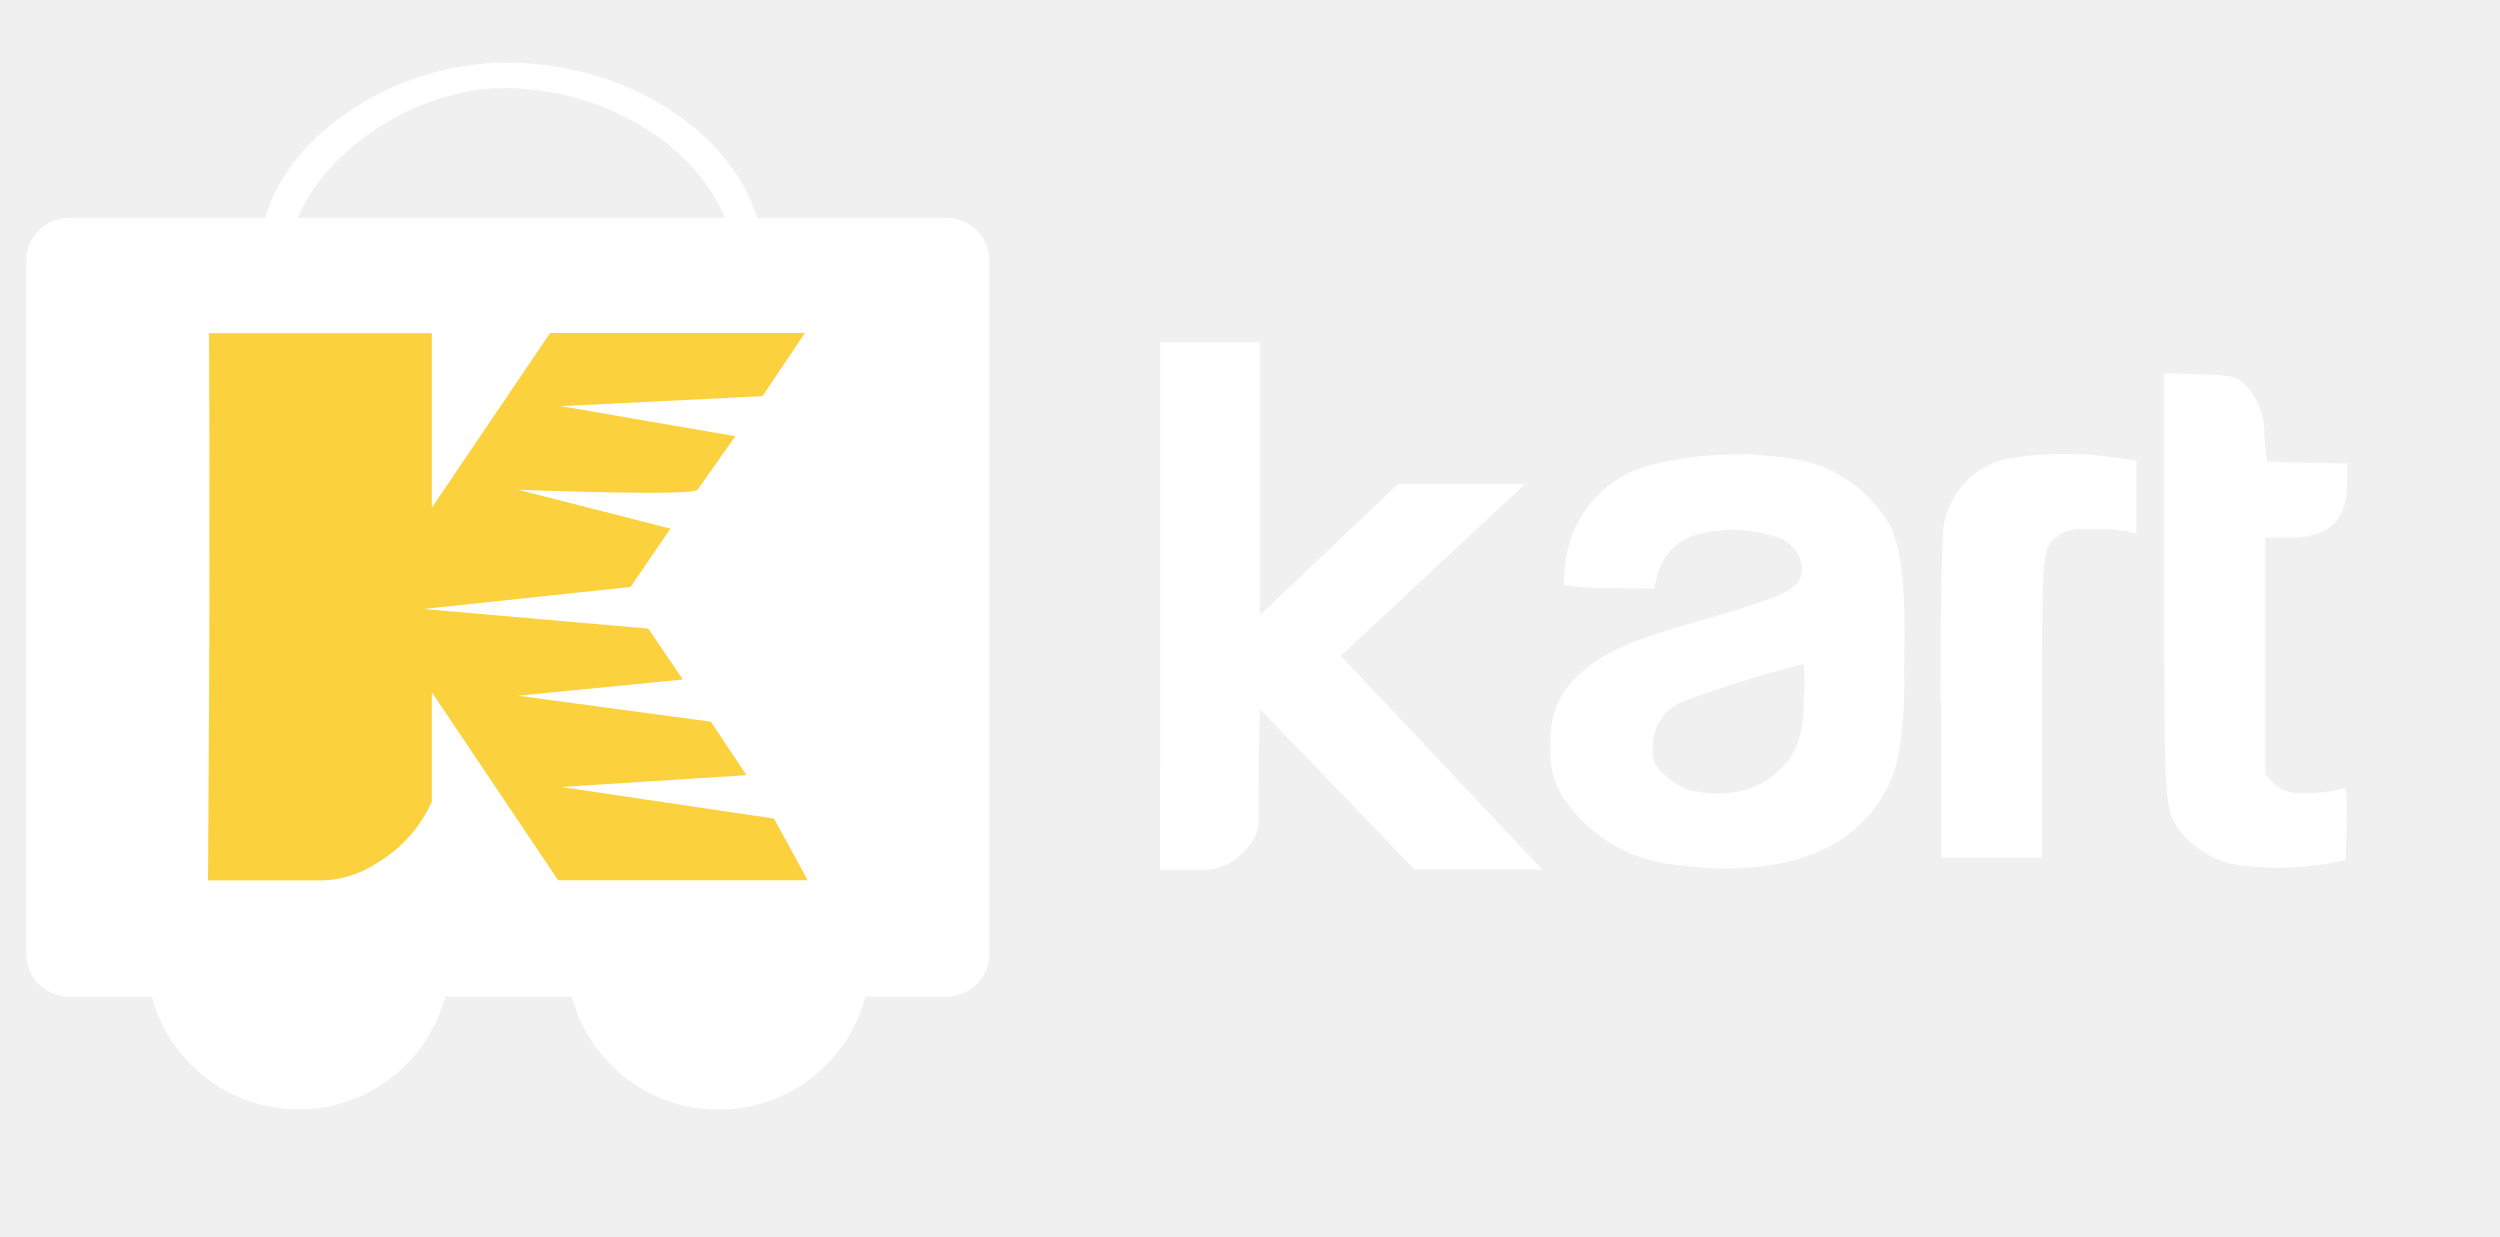
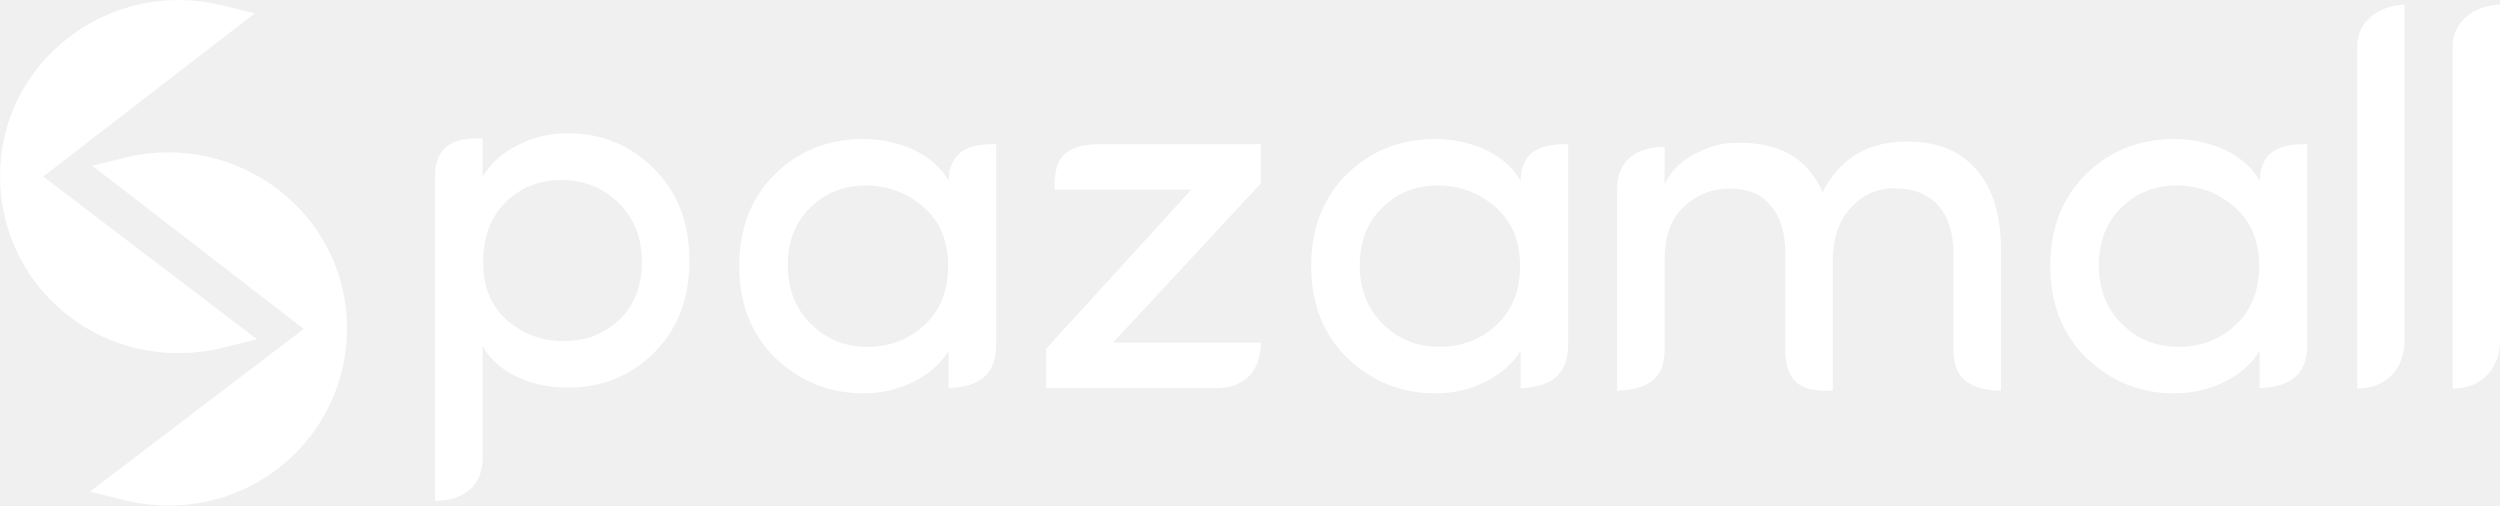
- <svg xmlns="http://www.w3.org/2000/svg" width="95" height="47" viewBox="0 0 95 47">
+ <svg xmlns="http://www.w3.org/2000/svg" xml:space="preserve" width="59.956mm" height="12.122mm" version="1.1" style="shape-rendering:geometricPrecision; text-rendering:geometricPrecision; image-rendering:optimizeQuality; fill-rule:evenodd; clip-rule:evenodd" viewBox="0 0 4702.36 950.76">
  <defs>
-     <style>
-       .cls-1 {
-         clip-path: url(#clip-KKART-43px_LOGO_New_4);
-       }
- 
-       .cls-2 {
-         fill: #ffffff;
-       }
- 
-       .cls-3 {
-         fill: #ffffff;
-       }
- 
-       .cls-4 {
-         fill: #ffffff;
-       }
- 
-       .cls-5 {
-         fill: #FBD13E;
-       }
-     </style>
-     <clipPath id="clip-KKART-43px_LOGO_New_4">
-       <rect width="95" height="47" />
-     </clipPath>
+     <style type="text/css">
+    
+     .fil0 {fill:white}
+     .fil1 {fill:white;fill-rule:nonzero}
+    
+   </style>
  </defs>
-   <g id="KKART-43px_LOGO_New_4" data-name="KKART-43px_LOGO_New – 4" class="cls-1">
-     <g id="Group_1777" data-name="Group 1777" transform="translate(-375 -2740)">
-       <g id="Group_1774" data-name="Group 1774" transform="translate(380.577 2770.622)">
-         <path id="Wheel_2_4_" class="cls-2" d="M74.549,432.09a5.767,5.767,0,1,1-5.768,5.767A5.768,5.768,0,0,1,74.549,432.09Z" transform="translate(-68.781 -432.09)" />
-         <path id="Wheel_1_4_" class="cls-2" d="M308.747,432.09a5.773,5.773,0,1,1-5.766,5.767A5.768,5.768,0,0,1,308.747,432.09Z" transform="translate(-287.022 -432.09)" />
+   <g id="Layer_x0020_1">
+     <g id="_2350981647168">
+       <g>
+         <path class="fil0" d="M65.25 332.13l396.01 301.42 -42.51 10.55c-114.26,28.35 -233.26,-2.3 -316.3,-86.56 -59.44,-60.31 -92.37,-140.55 -92.7,-225.22 -0.84,-211.84 201.41,-362.99 405.1,-312.97l42.32 10.39 -391.92 302.38z" />
+         <path id="1" class="fil1" d="M455.36 641.32l-396.01 -301.42 11.81 -15.53 396.01 301.42 -3.55 17.23 -8.26 -1.7zm11.81 -15.53l16.2 12.33 -19.75 4.9 3.55 -17.23zm-50.77 8.85l42.51 -10.55 4.71 18.93 -42.51 10.55 0 0 -4.71 -18.93zm-320.9 -70.24l13.9 -13.69 0 0 7.65 7.51 7.86 7.21 8.03 6.9 8.23 6.58 8.39 6.29 8.56 5.97 8.72 5.65 8.89 5.35 9.02 5.04 9.17 4.72 9.29 4.41 9.42 4.09 9.54 3.78 9.65 3.46 9.75 3.15 9.85 2.82 9.94 2.5 10.03 2.18 10.1 1.87 10.16 1.54 10.23 1.22 10.29 0.89 10.32 0.56 10.38 0.24 10.4 -0.09 10.42 -0.42 10.45 -0.75 10.46 -1.08 10.45 -1.41 10.46 -1.75 10.45 -2.08 10.42 -2.42 4.71 18.93 -11.02 2.56 -11.04 2.2 -11.06 1.84 -11.07 1.49 -11.06 1.15 -11.06 0.8 -11.05 0.45 -11.01 0.09 -10.99 -0.25 -10.95 -0.6 -10.9 -0.95 -10.85 -1.29 -10.78 -1.63 -10.71 -1.98 -10.64 -2.32 -10.55 -2.66 -10.46 -3 -10.36 -3.33 -10.25 -3.68 -10.13 -4.02 -10.02 -4.35 -9.87 -4.69 -9.73 -5.02 -9.58 -5.35 -9.44 -5.68 -9.27 -6.02 -9.1 -6.35 -8.93 -6.67 -8.73 -7 -8.53 -7.33 -8.33 -7.65 -8.13 -7.97 0 0zm-95.51 -232.03l19.51 -0.08 0 0 0.12 7.69 0.31 7.66 0.49 7.64 0.67 7.58 0.85 7.56 1.03 7.52 1.22 7.47 1.39 7.44 1.57 7.38 1.74 7.33 1.91 7.28 2.09 7.22 2.27 7.17 2.43 7.11 2.6 7.04 2.77 6.98 2.93 6.9 3.11 6.84 3.27 6.75 3.44 6.68 3.6 6.61 3.76 6.51 3.92 6.43 4.09 6.35 4.24 6.26 4.4 6.16 4.56 6.05 4.71 5.97 4.87 5.87 5.03 5.76 5.18 5.65 5.33 5.54 -13.9 13.69 -5.66 -5.88 -5.49 -6 -5.34 -6.12 -5.17 -6.23 -5.01 -6.33 -4.84 -6.45 -4.68 -6.54 -4.51 -6.65 -4.34 -6.74 -4.17 -6.84 -4 -6.93 -3.82 -7.02 -3.65 -7.09 -3.47 -7.19 -3.31 -7.26 -3.12 -7.34 -2.94 -7.42 -2.76 -7.48 -2.59 -7.54 -2.41 -7.62 -2.21 -7.68 -2.04 -7.73 -1.85 -7.79 -1.66 -7.85 -1.47 -7.89 -1.29 -7.94 -1.09 -7.99 -0.92 -8.02 -0.71 -8.07 -0.52 -8.09 -0.33 -8.13 -0.13 -8.16 0 0zm417.19 -322.48l-4.66 18.95 0 0 -18.53 -3.98 -18.49 -2.87 -18.39 -1.76 -18.28 -0.7 -18.13 0.35 -17.94 1.36 -17.72 2.35 -17.45 3.33 -17.17 4.27 -16.83 5.19 -16.48 6.09 -16.06 6.95 -15.63 7.8 -15.15 8.61 -14.65 9.41 -14.1 10.17 -13.51 10.93 -12.89 11.64 -12.24 12.34 -11.54 13 -10.82 13.65 -10.07 14.25 -9.25 14.85 -8.44 15.41 -7.56 15.96 -6.66 16.47 -5.73 16.96 -4.75 17.44 -3.74 17.88 -2.69 18.31 -1.62 18.71 -0.49 19.1 -19.51 0.08 0.53 -20.26 1.71 -19.88 2.86 -19.47 3.98 -19.03 5.06 -18.56 6.09 -18.06 7.1 -17.54 8.05 -16.98 8.97 -16.4 9.85 -15.79 10.7 -15.16 11.5 -14.49 12.27 -13.81 13 -13.09 13.69 -12.36 14.34 -11.59 14.96 -10.8 15.53 -9.98 16.08 -9.14 16.57 -8.27 17.05 -7.37 17.47 -6.45 17.87 -5.51 18.2 -4.53 18.53 -3.53 18.8 -2.49 19.04 -1.45 19.24 -0.36 19.4 0.75 19.52 1.87 19.6 3.04 19.64 4.22 0 0zm37.66 29.34l-42.32 -10.39 4.66 -18.95 42.32 10.39 3.63 17.2 -8.29 1.75zm4.66 -18.95l19.66 4.83 -16.03 12.37 -3.63 -17.2zm-400.21 304.13l391.92 -302.38 11.92 15.45 -391.92 302.38 -11.87 0.04 -0.05 -15.49zm0.05 15.49l-10.13 -7.71 10.08 -7.78 0.05 15.49z" />
      </g>
-       <path id="Cart_4_" class="cls-3" d="M60.13,78.152H52.983c-1.157-3.611-5.409-5.961-9.684-5.9-4.079.054-8.085,2.643-9.025,5.9H26.868A1.623,1.623,0,0,0,25.2,79.731v26.433a1.621,1.621,0,0,0,1.667,1.578H60.13a1.622,1.622,0,0,0,1.669-1.578V79.731A1.623,1.623,0,0,0,60.13,78.152Zm-8.374,0H35.518c.975-2.442,4.324-4.9,7.781-4.935C46.861,73.187,50.488,75.147,51.756,78.152Z" transform="translate(350.799 2670.13)" />
-       <g id="Group_1773" data-name="Group 1773" transform="translate(419.088 2752.997)">
-         <path id="Path_2833" data-name="Path 2833" class="cls-4" d="M1626.655,4169.593h-.364v20.046l2.228-.126a1.934,1.934,0,0,0,.939-.637c.267-.431.523-.971.523-.971l.1-4.363,5.877,6.1h4.854l-7.657-8.127,7-6.526h-4.828l-5.251,4.984v-10.377h-3.786" transform="translate(-1626.291 -4169.593)" />
-         <path id="XMLID_2_" class="cls-4" d="M274.526,217.722a5.678,5.678,0,0,1-3.99-2.723,3.014,3.014,0,0,1-.336-1.718,3.241,3.241,0,0,1,1.156-2.8c.839-.768,1.921-1.243,4.624-2.01,3.226-.914,3.729-1.188,3.767-1.919a1.321,1.321,0,0,0-.97-1.224,5.158,5.158,0,0,0-3.319,0,2.123,2.123,0,0,0-1.193,1.407l-.149.548-1.66-.018a9.92,9.92,0,0,1-1.753-.11,4.857,4.857,0,0,1,.448-2.23,4.3,4.3,0,0,1,2.872-2.339,13.366,13.366,0,0,1,5.333-.238,5.119,5.119,0,0,1,3.767,2.6c.429.969.578,2.485.5,5.556a15.315,15.315,0,0,1-.261,3.363c-.746,2.65-3.058,4.075-6.582,4.057A17.079,17.079,0,0,1,274.526,217.722Zm3.114-2.8a3.179,3.179,0,0,0,1.846-1.535,4.215,4.215,0,0,0,.317-1.882,6.782,6.782,0,0,0,0-1.352,42.362,42.362,0,0,0-4.718,1.48,1.819,1.819,0,0,0-1.007,1.681,1.067,1.067,0,0,0,.448,1.042,2.382,2.382,0,0,0,.876.567A4.225,4.225,0,0,0,277.64,214.926Zm18.348,2.814a3.663,3.663,0,0,1-1.827-1.17c-.653-.841-.653-.841-.653-9.485V199.1l1.305.037c1.1.037,1.361.073,1.641.274a2.6,2.6,0,0,1,.858,2.047l.093,1.005,1.529.037,1.529.037v.731c0,1.444-.69,2.083-2.238,2.083h-.876v8.991l.28.311a1.468,1.468,0,0,0,.727.384,5.553,5.553,0,0,0,1.921-.146c.168-.073.186.073.168,1.316l-.037,1.389-.727.146A11.36,11.36,0,0,1,295.989,217.74Zm-10.983-6.213c0-3.6.056-6.287.13-6.67a3.131,3.131,0,0,1,2.405-2.5,13.036,13.036,0,0,1,4.009-.055l.9.128V205.2l-.392-.091a7.358,7.358,0,0,0-1.305-.091c-.746,0-.988.055-1.249.238-.634.475-.634.384-.634,6.542v5.72h-3.841v-5.994Z" transform="translate(-255.357 -197.917)" />
-         <path id="Path_2836" data-name="Path 2836" class="cls-4" d="M3617.165,5825.787l-.006,3.953h1.784a2.1,2.1,0,0,0,1.406-.686,2.055,2.055,0,0,0,.553-.982v-2.352Z" transform="translate(-3617.16 -5809.688)" />
+       <g>
+         <path class="fil0" d="M587.33 618.74l-391.91 -302.38 42.31 -10.38c203.69,-50.03 405.95,101.12 405.1,312.96 -0.34,84.67 -33.26,164.92 -92.71,225.24 -83.04,84.24 -202.04,114.9 -316.29,86.54l-42.51 -10.55 396 -301.42z" />
+         <path id="1" class="fil1" d="M201.38 308.63l391.91 302.38 -11.92 15.45 -391.91 -302.38 3.64 -17.2 8.28 1.75zm-11.92 15.45l-16.03 -12.37 19.67 -4.83 -3.64 17.2zm50.6 -8.64l-42.31 10.38 -4.64 -18.95 42.31 -10.38 4.65 18.95 -0.01 0zm412.54 303.53l-19.51 -0.08 0 0 -0.49 -19.1 -1.62 -18.71 -2.69 -18.31 -3.74 -17.88 -4.75 -17.44 -5.73 -16.96 -6.65 -16.47 -7.57 -15.96 -8.43 -15.41 -9.26 -14.85 -10.06 -14.26 -10.82 -13.64 -11.55 -13 -12.24 -12.34 -12.89 -11.64 -13.51 -10.93 -14.1 -10.18 -14.64 -9.41 -15.15 -8.61 -15.64 -7.8 -16.07 -6.96 -16.46 -6.09 -16.83 -5.19 -17.17 -4.27 -17.46 -3.32 -17.72 -2.36 -17.94 -1.36 -18.13 -0.35 -18.27 0.7 -18.4 1.77 -18.49 2.87 -18.53 3.98 -4.66 -18.95 19.64 -4.22 19.6 -3.04 19.51 -1.88 19.4 -0.75 19.24 0.36 19.04 1.45 18.8 2.5 18.53 3.52 18.22 4.53 17.87 5.51 17.47 6.45 17.04 7.38 16.58 8.27 16.08 9.14 15.54 9.98 14.95 10.81 14.34 11.58 13.69 12.36 13 13.09 12.27 13.81 11.5 14.5 10.69 15.15 9.86 15.79 8.96 16.4 8.05 16.98 7.09 17.54 6.09 18.06 5.06 18.56 3.98 19.03 2.86 19.47 1.71 19.88 0.53 20.26 0 0zm-95.52 232.04l-13.9 -13.69 0 0 5.33 -5.54 5.18 -5.65 5.03 -5.76 4.87 -5.87 4.71 -5.97 4.56 -6.07 4.4 -6.16 4.24 -6.25 4.09 -6.35 3.92 -6.44 3.76 -6.52 3.6 -6.6 3.44 -6.68 3.27 -6.76 3.1 -6.84 2.95 -6.9 2.76 -6.98 2.6 -7.04 2.43 -7.1 2.26 -7.18 2.09 -7.22 1.91 -7.28 1.74 -7.34 1.57 -7.38 1.39 -7.44 1.22 -7.47 1.03 -7.51 0.85 -7.57 0.67 -7.58 0.49 -7.64 0.31 -7.66 0.12 -7.69 19.51 0.08 -0.13 8.16 -0.33 8.13 -0.52 8.09 -0.71 8.07 -0.92 8.02 -1.09 7.98 -1.29 7.94 -1.47 7.89 -1.66 7.85 -1.85 7.8 -2.04 7.73 -2.22 7.68 -2.4 7.62 -2.59 7.55 -2.76 7.48 -2.95 7.42 -3.12 7.34 -3.3 7.26 -3.47 7.18 -3.65 7.11 -3.82 7.02 -4 6.93 -4.17 6.83 -4.34 6.75 -4.51 6.64 -4.68 6.55 -4.85 6.45 -5.01 6.33 -5.17 6.23 -5.34 6.12 -5.49 6 -5.66 5.88 0 0zm-325.59 89.16l4.71 -18.93 0 0 10.42 2.42 10.45 2.08 10.45 1.75 10.46 1.42 10.45 1.07 10.45 0.75 10.42 0.42 10.4 0.09 10.38 -0.24 10.32 -0.56 10.28 -0.89 10.23 -1.22 10.17 -1.54 10.1 -1.86 10.02 -2.19 9.94 -2.5 9.85 -2.82 9.75 -3.15 9.65 -3.47 9.54 -3.77 9.42 -4.09 9.29 -4.41 9.17 -4.72 9.02 -5.04 8.89 -5.35 8.72 -5.65 8.56 -5.97 8.39 -6.29 8.23 -6.59 8.03 -6.89 7.86 -7.21 7.65 -7.51 13.9 13.69 -8.13 7.97 -8.33 7.65 -8.53 7.33 -8.73 7 -8.93 6.67 -9.1 6.35 -9.27 6.02 -9.44 5.68 -9.58 5.35 -9.73 5.02 -9.87 4.69 -10.02 4.35 -10.13 4.01 -10.25 3.67 -10.36 3.35 -10.46 3 -10.55 2.66 -10.64 2.31 -10.71 1.98 -10.78 1.63 -10.85 1.29 -10.89 0.95 -10.95 0.6 -10.99 0.25 -11.01 -0.09 -11.05 -0.45 -11.05 -0.8 -11.06 -1.14 -11.07 -1.5 -11.05 -1.84 -11.04 -2.2 -11.02 -2.56 0 0zm-37.8 -29.48l42.51 10.55 -4.71 18.93 -42.51 -10.55 -3.55 -17.23 8.26 -1.7zm-4.71 18.93l-19.75 -4.9 16.2 -12.33 3.55 17.23zm404.26 -303.13l-396 301.42 -11.81 -15.53 396 -301.42 11.87 0.04 -0.05 15.49zm0.05 -15.49l10.08 7.78 -10.13 7.71 0.05 -15.49z" />
      </g>
-       <g id="XMLID_1_" transform="translate(382.904 2752.659)">
-         <path id="XMLID_2_2" data-name="XMLID_2_" class="cls-5" d="M164.349,181.314A5.157,5.157,0,0,0,166.406,179v-4.156l4.8,7.143h9.483l-1.281-2.343-8.094-1.2,7.049-.45-1.354-2.031-7.328-.987,6.264-.618-1.314-1.932-8.543-.747,7.869-.837c.445-.662,1.517-2.215,1.517-2.215l-5.792-1.479s6.639.262,6.823,0c.805-1.15,1.431-2.033,1.431-2.033l-6.621-1.143,7.656-.381,1.613-2.4H170.9l-4.494,6.64V161.2h-8.467s.038,6.837,0,14.311l-.038,6.481h4.409A4.029,4.029,0,0,0,164.349,181.314Z" transform="translate(-157.9 -161.197)" />
-       </g>
+       <path class="fil1" d="M951.23 380.2c-28.33,28.16 -42.57,65.66 -42.57,112.64 0,46.83 15.06,83.34 45.03,109.54 30.13,26.19 65.65,39.29 106.91,39.29 41.26,0 76.46,-13.76 105.44,-41.26 27.51,-27.34 41.26,-63.36 41.26,-108.06 0,-44.7 -14.41,-81.54 -43.22,-110.19 -28.98,-28.65 -64.67,-43.22 -106.75,-43.55 -42.24,-0.33 -77.61,13.59 -106.09,41.58zm-43.55 -119.68l0 72.2c15.06,-25.7 36.84,-45.51 65.65,-59.26 28.16,-15.23 59.59,-22.76 94.47,-22.76 64.01,0 118.21,22.27 162.41,66.96 44.37,44.21 66.48,101.84 66.48,172.73 0,70.9 -21.94,128.37 -65.98,172.57 -43.88,44.05 -98.23,66.15 -162.91,66.15 -34.88,0 -66.8,-6.88 -95.94,-20.63 -28.98,-13.76 -50.43,-33.07 -64.18,-57.63l0 207.49c1.49,53.23 -32.6,83.07 -89.4,83.94l0 -611.98c0.67,-59.74 40.23,-71.87 89.4,-69.78z" />
+       <path class="fil1" d="M1739.15 611.17c29.47,-27.51 44.2,-64.51 44.2,-111.17 0,-46.67 -15.39,-83.5 -46.01,-110.35 -30.78,-26.85 -66.96,-40.44 -108.55,-40.78 -41.76,0 -76.63,13.92 -104.78,41.76 -28.16,27.51 -42.24,63.53 -42.24,108.38 0,44.71 14.4,81.54 43.22,110.19 28.82,28.82 64.35,43.22 106.59,43.22 42.24,0 78.09,-13.76 107.57,-41.26zm45.18 118.87l0 -70.41c-14.41,24.07 -36.18,43.39 -65.32,58.12 -29.14,14.74 -60.91,22.1 -95.61,22.1 -63.53,0 -118.7,-22.27 -165.36,-66.8 -45.03,-44.37 -67.62,-102.01 -67.62,-172.57 0,-70.73 22.27,-128.19 66.63,-172.24 44.53,-44.2 100.04,-66.47 166.52,-66.8 33.23,0 65.32,6.88 95.94,20.63 30.13,15.07 51.74,34.38 64.83,58.12 1.57,-54.16 35,-70.01 89.4,-68.92l0 380.87c-1.04,53.47 -34.05,76.01 -89.4,77.89z" />
+       <path class="fil1" d="M2814.99 611.17c29.47,-27.51 44.2,-64.51 44.2,-111.17 0,-46.67 -15.39,-83.5 -46.01,-110.35 -30.78,-26.85 -66.96,-40.44 -108.55,-40.78 -41.75,0 -76.63,13.92 -104.78,41.76 -28.16,27.51 -42.24,63.53 -42.24,108.38 0,44.71 14.4,81.54 43.22,110.19 28.82,28.82 64.34,43.22 106.59,43.22 42.24,0 78.09,-13.76 107.57,-41.26zm45.18 118.87l0 -70.41c-14.4,24.07 -36.18,43.39 -65.32,58.12 -29.14,14.74 -60.91,22.1 -95.61,22.1 -63.53,0 -118.7,-22.27 -165.36,-66.8 -45.03,-44.37 -67.62,-102.01 -67.62,-172.57 0,-70.73 22.27,-128.19 66.63,-172.24 44.53,-44.2 100.05,-66.47 166.52,-66.8 33.23,0 65.32,6.88 95.94,20.63 30.13,15.07 51.74,34.38 64.83,58.12 1.57,-54.16 35,-70.01 89.4,-68.92l0 380.87c-1.04,53.47 -34.05,76.01 -89.4,77.89z" />
+       <path class="fil1" d="M4205.23 611.17c29.47,-27.51 44.21,-64.51 44.21,-111.17 0,-46.67 -15.4,-83.5 -46.01,-110.35 -30.78,-26.85 -66.96,-40.44 -108.56,-40.78 -41.75,0 -76.62,13.92 -104.78,41.76 -28.16,27.51 -42.24,63.53 -42.24,108.38 0,44.71 14.41,81.54 43.22,110.19 28.82,28.82 64.35,43.22 106.59,43.22 42.24,0 78.09,-13.76 107.56,-41.26zm45.19 118.87l0 -70.41c-14.41,24.07 -36.18,43.39 -65.32,58.12 -29.14,14.74 -60.91,22.1 -95.61,22.1 -63.53,0 -118.7,-22.27 -165.36,-66.8 -45.03,-44.37 -67.62,-102.01 -67.62,-172.57 0,-70.73 22.27,-128.19 66.63,-172.24 44.53,-44.2 100.04,-66.47 166.52,-66.8 33.23,0 65.32,6.88 95.94,20.63 30.13,15.07 51.74,34.38 64.84,58.12 1.57,-54.16 35,-70.01 89.39,-68.92l0 380.87c-1.04,53.47 -34.05,76.01 -89.39,77.89z" />
+       <path class="fil1" d="M2063.58 271.27l308.1 0 0 73.51 -278.17 299.78 278.17 0c-0.7,48.23 -24.78,83.85 -81.36,85.47l-322.56 0 0 -74.01 272.94 -299.29 -257.06 0c-1.49,-50.09 11.22,-84.16 79.94,-85.47z" />
+       <path class="fil1" d="M3447.41 488.08l0 246.73c-54.49,2.35 -88.06,-10.16 -89.39,-75.62l0 -184.04c0,-37.98 -9.17,-67.29 -27.35,-88.09 -17.52,-21.62 -43.22,-32.42 -76.78,-32.42 -33.24,0 -62.05,11.3 -86.29,33.89 -24.39,22.6 -36.51,55.83 -36.51,99.55l0 171.58c-0.63,56.09 -36.22,73.48 -89.39,75.15l0 -379.03c0.41,-55.05 36,-78.45 89.39,-79.73l0 69.75c10.64,-21.94 28,-39.95 52.39,-53.87 25.54,-13.92 48.79,-21.45 69.58,-22.76 88.25,-5.4 146.7,25.54 175.19,92.67 31.93,-63.69 84.65,-95.62 158.48,-95.62 57.47,0 101.18,17.69 130.99,53.21 30.62,34.88 46.01,84.97 46.01,150.14l0 265.24c-53.06,-0.53 -88.69,-19.31 -89.39,-74.21l0 -184.48c0,-37.33 -9.33,-66.96 -27.83,-89.07 -19.98,-21.62 -46.99,-32.59 -80.88,-32.92 -33.73,-0.32 -61.89,11.8 -84.16,36.35 -22.43,24.56 -33.73,56.98 -34.06,97.58z" />
+       <path class="fil1" d="M4433.83 730.77l0 -643.65c0.29,-46.01 38.75,-75.98 88.92,-78.66l0 633.12c0.09,51.45 -35.24,89.8 -88.92,89.18z" />
+       <path class="fil1" d="M4613.43 730.77l0 -643.65c0.29,-46.01 38.75,-75.98 88.92,-78.66l0 633.12c0.09,51.45 -35.24,89.8 -88.92,89.18z" />
    </g>
  </g>
</svg>
